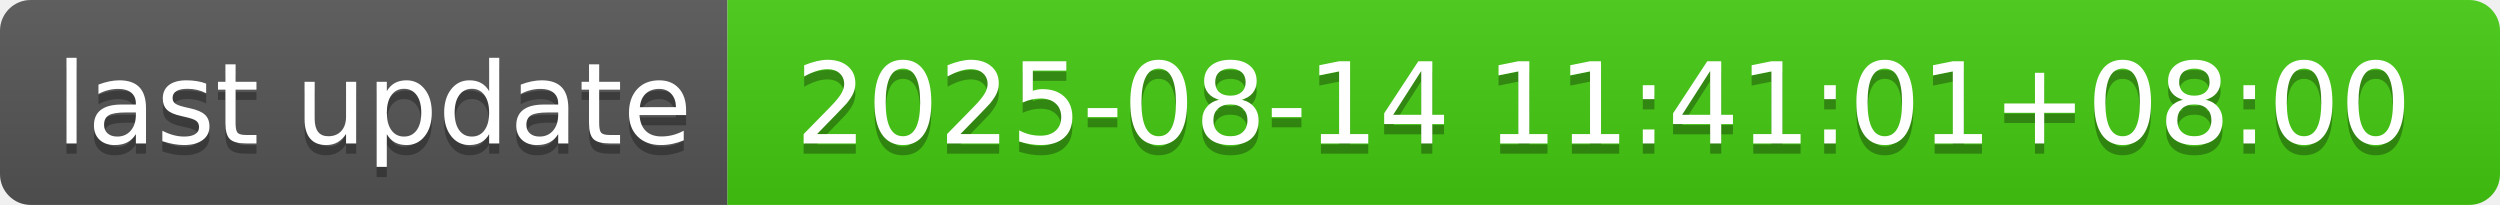
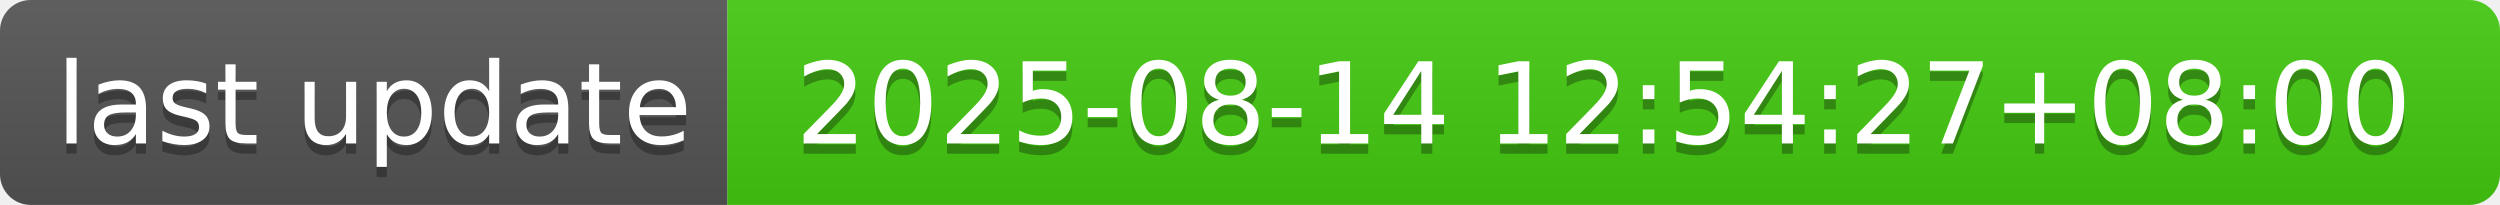
- <svg xmlns="http://www.w3.org/2000/svg" width="244" height="20" role="img" aria-label="last update: 2025-08-14 11:41:01+08:00">
+ <svg xmlns="http://www.w3.org/2000/svg" width="244" height="20" role="img" aria-label="last update: 2025-08-14 12:54:27+08:00">
  <linearGradient id="s" x2="0" y2="100%">
    <stop offset="0" stop-color="#bbb" stop-opacity=".1" />
    <stop offset="1" stop-opacity=".1" />
  </linearGradient>
  <clipPath id="r">
    <rect width="244" height="20" rx="3" fill="#fff" />
  </clipPath>
  <g clip-path="url(#r)">
    <rect width="71" height="20" fill="#555" />
    <rect x="71" width="173" height="20" fill="#4c1" />
    <rect width="244" height="20" fill="url(#s)" />
  </g>
  <g fill="#fff" text-anchor="middle" font-family="Verdana,Geneva,DejaVu Sans,sans-serif" text-rendering="geometricPrecision" font-size="110">
    <text aria-hidden="true" x="365" y="150" fill="#010101" fill-opacity=".3" transform="scale(.1)" textLength="610">last update</text>
    <text x="365" y="140" transform="scale(.1)" fill="#fff" textLength="610">last update</text>
-     <text aria-hidden="true" x="1565" y="150" fill="#010101" fill-opacity=".3" transform="scale(.1)" textLength="1630">2025-08-14 11:41:01+08:00</text>
-     <text x="1565" y="140" transform="scale(.1)" fill="#fff" textLength="1630">2025-08-14 11:41:01+08:00</text>
+     <text aria-hidden="true" x="1565" y="150" fill="#010101" fill-opacity=".3" transform="scale(.1)" textLength="1630">2025-08-14 12:54:27+08:00</text>
+     <text x="1565" y="140" transform="scale(.1)" fill="#fff" textLength="1630">2025-08-14 12:54:27+08:00</text>
  </g>
</svg>
